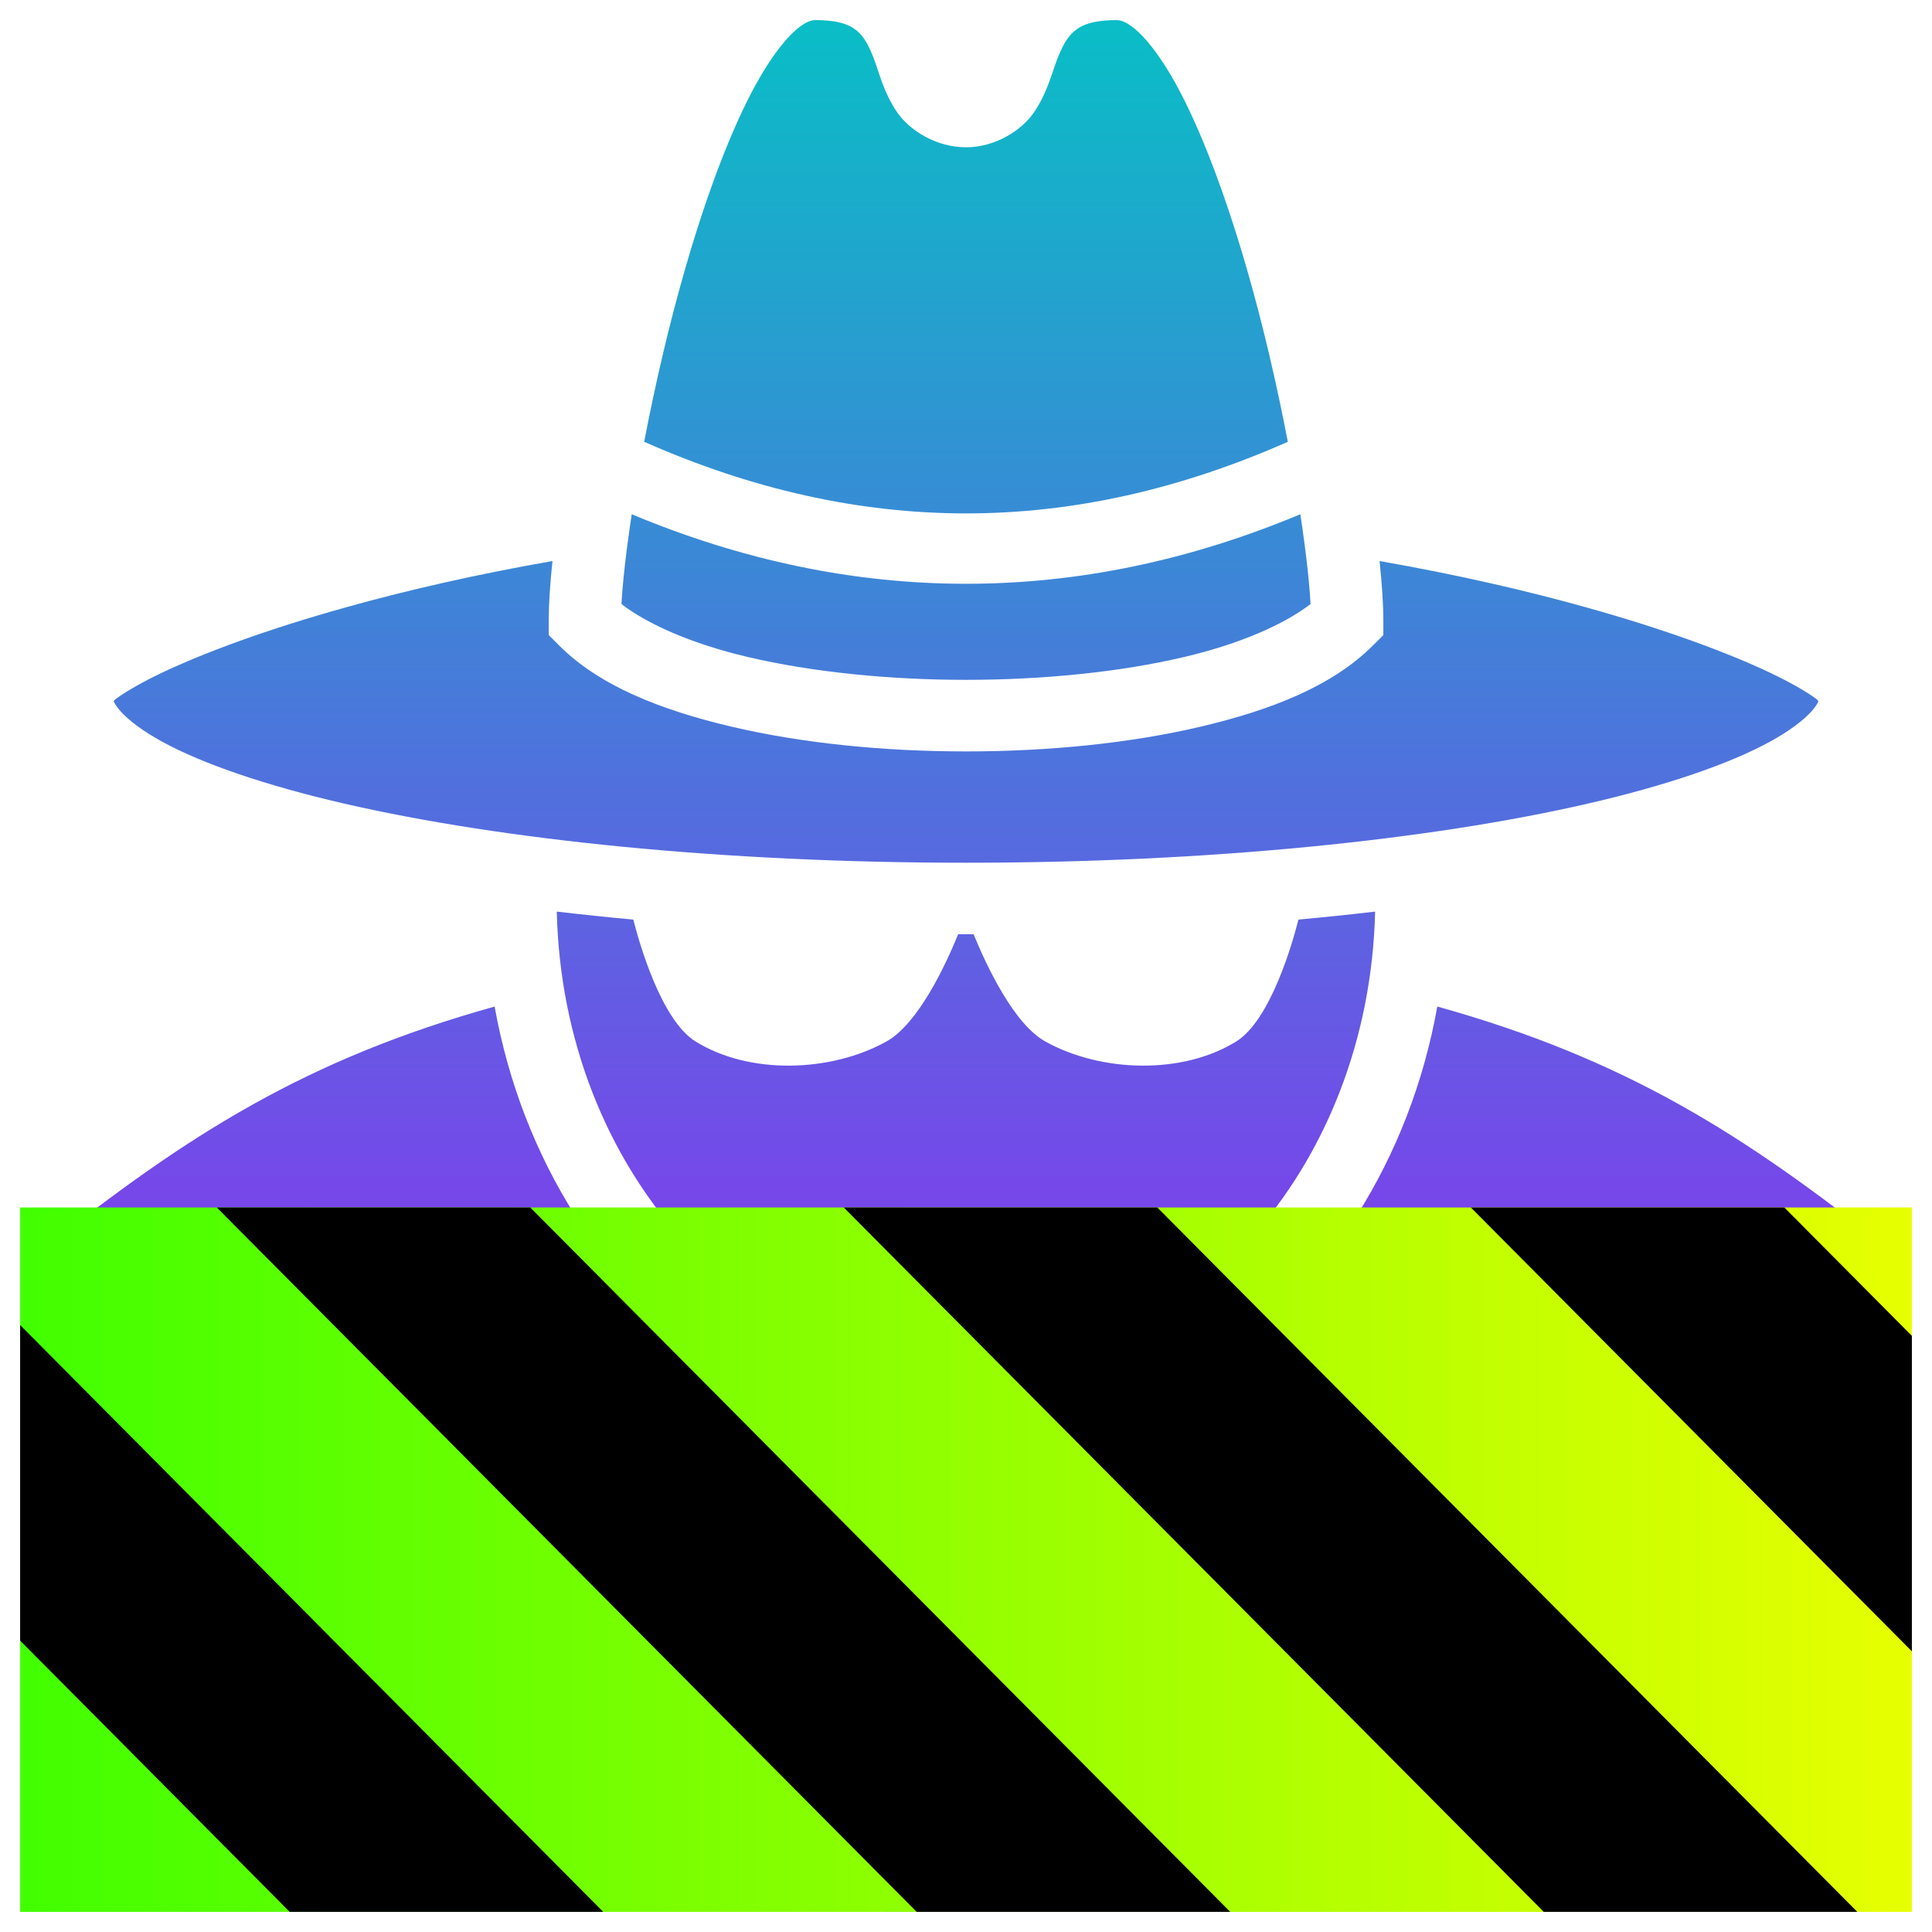
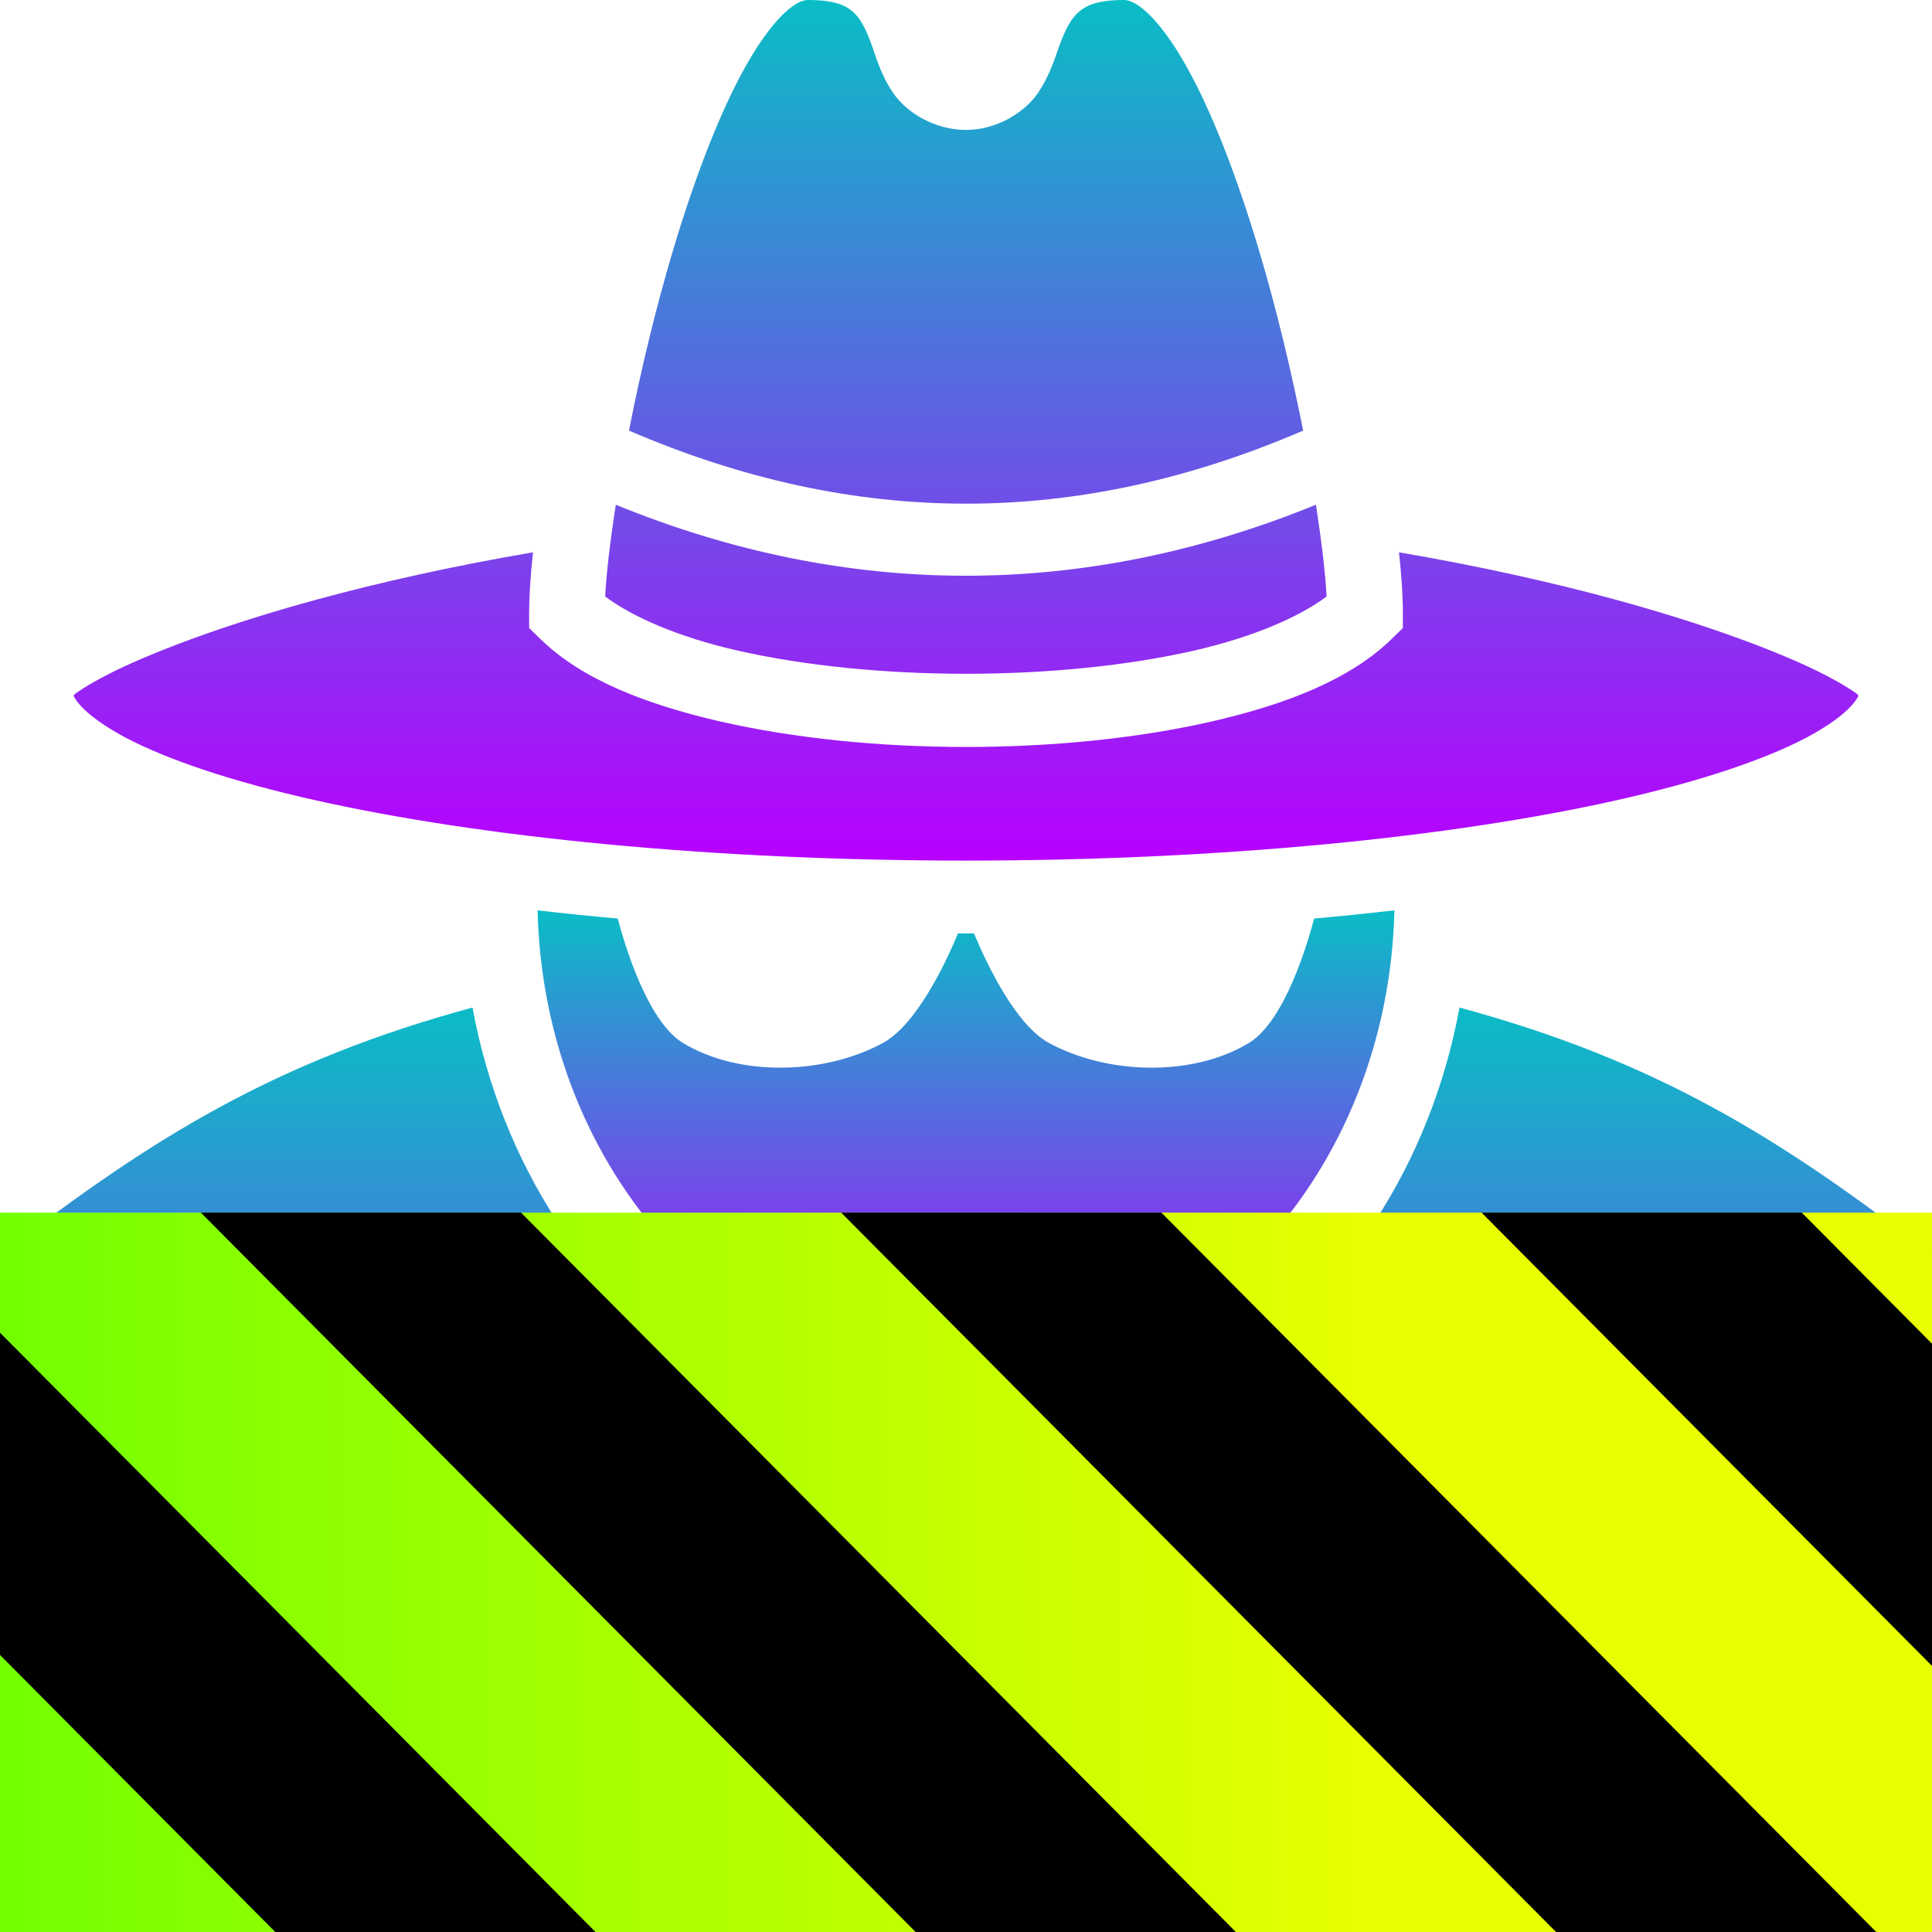
- <svg xmlns="http://www.w3.org/2000/svg" width="48" height="48" viewBox="0 0 30.72 30.72" version="1.1" id="svg4">
-   <defs id="defs8">
+ <svg xmlns="http://www.w3.org/2000/svg" width="16" height="16" viewBox="0 0 16 16" version="1.1" id="svg4">
+   <defs>
    <style id="current-color-scheme" type="text/css">
-       .ColorScheme-Text { color: #0abdc6; } .ColorScheme-Highlight { color:#5294e2; }
-      </style>
+    .ColorScheme-Text { color: #0abdc6; } .ColorScheme-Highlight { color:#5294e2; }
+   </style>
    <linearGradient id="arrongin" x1="0%" x2="0%" y1="0%" y2="100%">
-       <stop offset="0%" style="stop-color:#dd9b44; stop-opacity:1" id="stop9192" />
-       <stop offset="100%" style="stop-color:#ad6c16; stop-opacity:1" id="stop9194" />
+       <stop offset="0%" style="stop-color:#dd9b44; stop-opacity:1" />
+       <stop offset="100%" style="stop-color:#ad6c16; stop-opacity:1" />
    </linearGradient>
    <linearGradient id="aurora" x1="0%" x2="0%" y1="0%" y2="100%">
-       <stop offset="0%" style="stop-color:#09D4DF; stop-opacity:1" id="stop9197" />
-       <stop offset="100%" style="stop-color:#9269F4; stop-opacity:1" id="stop9199" />
+       <stop offset="0%" style="stop-color:#09D4DF; stop-opacity:1" />
+       <stop offset="100%" style="stop-color:#9269F4; stop-opacity:1" />
    </linearGradient>
    <linearGradient id="cyberneon" x1="0%" x2="0%" y1="0%" y2="100%">
-       <stop offset="0" style="stop-color:#0abdc6; stop-opacity:1" id="stop9202" />
-       <stop offset="1" style="stop-color:#ea00d9; stop-opacity:1" id="stop9204" />
+       <stop offset="0" style="stop-color:#0abdc6; stop-opacity:1" />
+       <stop offset="1" style="stop-color:#ea00d9; stop-opacity:1" />
    </linearGradient>
    <linearGradient id="fitdance" x1="0%" x2="0%" y1="0%" y2="100%">
-       <stop offset="0%" style="stop-color:#1AD6AB; stop-opacity:1" id="stop9207" />
-       <stop offset="100%" style="stop-color:#329DB6; stop-opacity:1" id="stop9209" />
+       <stop offset="0%" style="stop-color:#1AD6AB; stop-opacity:1" />
+       <stop offset="100%" style="stop-color:#329DB6; stop-opacity:1" />
    </linearGradient>
    <linearGradient id="oomox" x1="0%" x2="0%" y1="0%" y2="100%">
-       <stop offset="0%" style="stop-color:#0abdc6; stop-opacity:1" id="stop9212" />
-       <stop offset="100%" style="stop-color:#b800ff; stop-opacity:1" id="stop9214" />
+       <stop offset="0%" style="stop-color:#0abdc6; stop-opacity:1" />
+       <stop offset="100%" style="stop-color:#b800ff; stop-opacity:1" />
    </linearGradient>
    <linearGradient id="rainblue" x1="0%" x2="0%" y1="0%" y2="100%">
-       <stop offset="0%" style="stop-color:#00F260; stop-opacity:1" id="stop9217" />
-       <stop offset="100%" style="stop-color:#0575E6; stop-opacity:1" id="stop9219" />
+       <stop offset="0%" style="stop-color:#00F260; stop-opacity:1" />
+       <stop offset="100%" style="stop-color:#0575E6; stop-opacity:1" />
    </linearGradient>
    <linearGradient id="sunrise" x1="0%" x2="0%" y1="0%" y2="100%">
-       <stop offset="0%" style="stop-color: #FF8501; stop-opacity:1" id="stop9222" />
-       <stop offset="100%" style="stop-color: #FFCB01; stop-opacity:1" id="stop9224" />
+       <stop offset="0%" style="stop-color: #FF8501; stop-opacity:1" />
+       <stop offset="100%" style="stop-color: #FFCB01; stop-opacity:1" />
    </linearGradient>
    <linearGradient id="telinkrin" x1="0%" x2="0%" y1="0%" y2="100%">
-       <stop offset="0%" style="stop-color: #b2ced6; stop-opacity:1" id="stop9227" />
-       <stop offset="100%" style="stop-color: #6da5b7; stop-opacity:1" id="stop9229" />
+       <stop offset="0%" style="stop-color: #b2ced6; stop-opacity:1" />
+       <stop offset="100%" style="stop-color: #6da5b7; stop-opacity:1" />
    </linearGradient>
    <linearGradient id="60spsycho" x1="0%" x2="0%" y1="0%" y2="100%">
-       <stop offset="0%" style="stop-color: #df5940; stop-opacity:1" id="stop9232" />
-       <stop offset="25%" style="stop-color: #d8d15f; stop-opacity:1" id="stop9234" />
-       <stop offset="50%" style="stop-color: #e9882a; stop-opacity:1" id="stop9236" />
-       <stop offset="100%" style="stop-color: #279362; stop-opacity:1" id="stop9238" />
+       <stop offset="0%" style="stop-color: #df5940; stop-opacity:1" />
+       <stop offset="25%" style="stop-color: #d8d15f; stop-opacity:1" />
+       <stop offset="50%" style="stop-color: #e9882a; stop-opacity:1" />
+       <stop offset="100%" style="stop-color: #279362; stop-opacity:1" />
    </linearGradient>
    <linearGradient id="90ssummer" x1="0%" x2="0%" y1="0%" y2="100%">
-       <stop offset="0%" style="stop-color: #f618c7; stop-opacity:1" id="stop9241" />
-       <stop offset="20%" style="stop-color: #94ffab; stop-opacity:1" id="stop9243" />
-       <stop offset="50%" style="stop-color: #fbfd54; stop-opacity:1" id="stop9245" />
-       <stop offset="100%" style="stop-color: #0f83ae; stop-opacity:1" id="stop9247" />
+       <stop offset="0%" style="stop-color: #f618c7; stop-opacity:1" />
+       <stop offset="20%" style="stop-color: #94ffab; stop-opacity:1" />
+       <stop offset="50%" style="stop-color: #fbfd54; stop-opacity:1" />
+       <stop offset="100%" style="stop-color: #0f83ae; stop-opacity:1" />
    </linearGradient>
-     <linearGradient id="linearGradient2284" gradientTransform="scale(1.644007,0.6082698)" x1="0" y1="132.574" x2="77.859" y2="132.574" gradientUnits="userSpaceOnUse">
+     <linearGradient id="linearGradient2284" gradientTransform="matrix(1.644007,0,0,0.6082698,-38.20755,-69.72947)" x1="0" y1="132.574" x2="77.859" y2="132.574" gradientUnits="userSpaceOnUse">
      <stop style="stop-color:#41ff00;stop-opacity:1;" offset="0" id="stop2280" />
      <stop style="stop-color:#e7ff00;stop-opacity:1;" offset="1" id="stop2282" />
    </linearGradient>
  </defs>
-   <path d="m 12.959,0.32 c -0.063,0 -0.174,0.033 -0.348,0.196 -0.173,0.164 -0.38,0.444 -0.581,0.806 -0.403,0.725 -0.792,1.771 -1.116,2.885 -0.274,0.938 -0.5,1.925 -0.671,2.818 3.435,1.518 6.8,1.518 10.234,0 C 20.306,6.132 20.08,5.146 19.806,4.208 19.481,3.094 19.092,2.048 18.69,1.323 18.489,0.96 18.282,0.68 18.109,0.516 17.936,0.353 17.825,0.32 17.761,0.32 c -0.411,0 -0.575,0.087 -0.684,0.18 -0.109,0.093 -0.191,0.241 -0.275,0.464 -0.085,0.223 -0.151,0.507 -0.351,0.808 -0.199,0.301 -0.626,0.57 -1.091,0.57 -0.47,0 -0.9,-0.265 -1.103,-0.568 C 14.054,1.471 13.988,1.184 13.905,0.96 13.821,0.736 13.742,0.589 13.636,0.498 13.53,0.407 13.369,0.32 12.959,0.32 Z M 10.045,8.177 C 9.956,8.763 9.9,9.261 9.882,9.605 10.3,9.927 11.003,10.238 11.888,10.446 c 1.019,0.24 2.246,0.364 3.472,0.364 1.226,0 2.453,-0.124 3.472,-0.364 0.885,-0.208 1.588,-0.519 2.006,-0.841 -0.017,-0.344 -0.073,-0.842 -0.162,-1.428 -3.523,1.474 -7.107,1.474 -10.631,0 z M 8.784,8.921 C 7.571,9.133 6.465,9.387 5.504,9.656 4.247,10.006 3.235,10.382 2.562,10.703 c -0.336,0.161 -0.588,0.311 -0.726,0.415 -0.023,0.018 -0.016,0.019 -0.028,0.035 0.021,0.043 0.052,0.092 0.109,0.157 0.125,0.14 0.352,0.315 0.672,0.489 0.64,0.348 1.639,0.692 2.89,0.98 2.5,0.575 6.008,0.939 9.882,0.939 3.874,0 7.382,-0.364 9.882,-0.939 1.25,-0.287 2.25,-0.632 2.89,-0.98 0.32,-0.174 0.547,-0.349 0.672,-0.489 0.058,-0.065 0.088,-0.114 0.109,-0.157 -0.013,-0.015 -0.005,-0.017 -0.028,-0.035 C 28.746,11.013 28.494,10.863 28.158,10.703 27.485,10.382 26.473,10.006 25.216,9.656 24.255,9.387 23.149,9.133 21.936,8.921 c 0.038,0.366 0.06,0.687 0.06,0.942 v 0.236 l -0.167,0.166 c -0.64,0.64 -1.606,1.023 -2.736,1.289 -1.13,0.266 -2.43,0.394 -3.732,0.394 -1.302,0 -2.602,-0.128 -3.732,-0.394 C 10.498,11.287 9.531,10.904 8.891,10.264 L 8.725,10.098 V 9.862 c 0,-0.255 0.021,-0.576 0.06,-0.942 z m 0.069,5.574 c 0.096,4.099 3.008,7.311 6.506,7.311 3.498,0 6.41,-3.212 6.506,-7.311 a 47.297,47.297 0 0 1 -1.219,0.127 c -0.084,0.332 -0.435,1.596 -0.991,1.939 -0.86,0.532 -2.149,0.49 -3.033,0 -0.505,-0.28 -0.939,-1.213 -1.142,-1.707 -0.041,1.27e-4 -0.081,7.59e-4 -0.122,7.59e-4 -0.041,0 -0.081,-6.32e-4 -0.122,-7.59e-4 -0.202,0.494 -0.637,1.427 -1.142,1.707 -0.884,0.49 -2.173,0.532 -3.033,0 -0.556,-0.343 -0.907,-1.607 -0.991,-1.939 A 47.297,47.297 0 0 1 8.854,14.495 Z M 7.865,16.005 c -2.997,0.836 -4.881,2.038 -7.175,3.86 2.69,0.281 4.265,1.347 6.399,3.079 l 1.07,0.868 -1.37,0.14 c -0.863,0.088 -1.798,0.545 -2.483,1.093 -0.374,0.299 -0.643,0.636 -0.819,0.907 2.823,0.371 4.642,0.637 6.194,1.273 1.176,0.482 2.2,1.194 3.396,2.261 l 0.335,-1.49 c -0.116,-0.615 -0.261,-1.257 -0.435,-1.915 -0.324,-0.457 -0.613,-0.939 -0.83,-1.391 -0.223,-0.463 -0.388,-0.863 -0.388,-1.305 0,-0.207 0.059,-0.404 0.153,-0.577 A 30.359,30.359 0 0 0 11.473,21.743 C 9.635,20.511 8.299,18.434 7.865,16.005 Z m 14.989,0 c -0.434,2.429 -1.77,4.505 -3.607,5.738 a 30.366,30.366 0 0 0 -0.439,1.066 c 0.094,0.173 0.153,0.37 0.153,0.577 0,0.442 -0.165,0.842 -0.388,1.305 -0.217,0.451 -0.507,0.934 -0.83,1.391 -0.176,0.666 -0.322,1.316 -0.439,1.938 l 0.325,1.48 c 1.203,-1.075 2.23,-1.791 3.411,-2.275 1.551,-0.636 3.37,-0.903 6.194,-1.273 -0.176,-0.272 -0.444,-0.608 -0.819,-0.907 -0.686,-0.548 -1.62,-1.005 -2.483,-1.093 l -1.37,-0.14 1.07,-0.868 c 2.135,-1.731 3.709,-2.798 6.399,-3.079 -2.294,-1.822 -4.178,-3.024 -7.175,-3.86 z m -7.495,6.938 c -0.506,0 -1.238,0.006 -1.784,0.115 -0.273,0.055 -0.493,0.14 -0.594,0.21 -0.101,0.07 -0.087,0.054 -0.087,0.117 0,0.063 0.088,0.422 0.276,0.812 0.188,0.39 0.458,0.842 0.756,1.259 0.298,0.417 0.627,0.802 0.914,1.062 0.258,0.233 0.496,0.324 0.519,0.34 0.023,-0.016 0.261,-0.107 0.519,-0.34 0.287,-0.26 0.616,-0.645 0.914,-1.062 0.298,-0.417 0.568,-0.869 0.756,-1.259 0.188,-0.39 0.275,-0.749 0.275,-0.812 0,-0.063 0.014,-0.047 -0.087,-0.117 -0.101,-0.07 -0.321,-0.155 -0.594,-0.21 -0.546,-0.109 -1.279,-0.115 -1.784,-0.115 z m 0,3.915 c -0.003,0.002 -0.003,0.003 0,0.003 0.003,0 0.003,-0.001 0,-0.003 z M 14.624,27.787 14.036,30.4 h 2.626 l -0.572,-2.609 c -0.214,0.126 -0.449,0.208 -0.73,0.208 -0.284,0 -0.52,-0.083 -0.736,-0.211 z" id="path2" class="ColorScheme-Text" style="stroke-width:0.063;fill-opacity:1.0;fill:url(#oomox)" />
-   <g id="g1840" transform="matrix(0.2349982,0,0,0.2364905,9.296535,16.61953)">
+   <path id="path9" class="ColorScheme-Text" style="fill:url(#oomox);fill-opacity:1;stroke-width:0.034" d="m 8,12.033 c -0.276,0 -0.675,0.004 -0.973,0.062 -0.149,0.029 -0.27,0.074 -0.324,0.111 -0.055,0.037 -0.046,0.029 -0.046,0.062 0,0.034 0.048,0.224 0.15,0.432 0.102,0.207 0.25,0.448 0.413,0.67 0.163,0.222 0.342,0.426 0.499,0.564 0.14,0.124 0.27,0.171 0.282,0.18 0.013,-0.009 0.142,-0.056 0.282,-0.18 0.156,-0.138 0.336,-0.342 0.499,-0.564 0.163,-0.222 0.31,-0.462 0.413,-0.67 0.102,-0.207 0.15,-0.398 0.15,-0.432 0,-0.034 0.009,-0.025 -0.046,-0.062 -0.055,-0.037 -0.175,-0.082 -0.324,-0.111 C 8.675,12.038 8.276,12.033 8,12.033 Z M 7.599,14.609 7.277,16 H 8.711 L 8.398,14.611 C 8.282,14.678 8.153,14.723 8,14.723 c -0.155,0 -0.283,-0.045 -0.401,-0.113 z" />
+   <path id="path6" class="ColorScheme-Text" style="fill:url(#oomox);fill-opacity:1;stroke-width:0.034" d="M 3.913,8.344 C 2.278,8.788 1.251,9.427 0,10.396 c 1.467,0.149 2.326,0.716 3.49,1.637 l 0.583,0.463 -0.747,0.074 c -0.471,0.047 -0.982,0.288 -1.356,0.58 -0.204,0.159 -0.351,0.34 -0.447,0.484 1.54,0.197 2.532,0.338 3.378,0.676 0.641,0.256 1.2,0.635 1.852,1.203 l 0.182,-0.793 C 6.873,14.394 6.795,14.053 6.7,13.703 6.524,13.46 6.366,13.203 6.248,12.963 c -0.122,-0.246 -0.212,-0.458 -0.212,-0.693 0,-0.11 0.033,-0.215 0.084,-0.307 A 16.557,16.148 0 0 0 5.879,11.395 C 4.877,10.739 4.15,9.636 3.913,8.344 Z m 8.174,0 c -0.237,1.292 -0.964,2.395 -1.966,3.051 a 16.56,16.152 0 0 0 -0.24,0.566 c 0.051,0.092 0.084,0.198 0.084,0.309 0,0.235 -0.091,0.447 -0.212,0.693 -0.119,0.24 -0.276,0.497 -0.453,0.74 -0.096,0.355 -0.175,0.7 -0.238,1.031 l 0.176,0.787 c 0.656,-0.572 1.217,-0.954 1.86,-1.211 0.846,-0.338 1.838,-0.479 3.378,-0.676 -0.096,-0.144 -0.242,-0.323 -0.447,-0.482 -0.374,-0.292 -0.885,-0.535 -1.356,-0.582 l -0.747,-0.074 0.583,-0.463 C 13.674,11.112 14.533,10.546 16,10.396 14.749,9.427 13.722,8.788 12.087,8.344 Z" />
+   <path id="path4" class="ColorScheme-Text" style="fill:url(#oomox);fill-opacity:1;stroke-width:0.034" d="M 4.452,7.539 C 4.504,9.719 6.092,11.428 8,11.428 c 1.908,0 3.496,-1.708 3.548,-3.889 a 25.794,25.158 0 0 1 -0.665,0.068 c -0.046,0.177 -0.238,0.849 -0.541,1.031 -0.469,0.283 -1.172,0.261 -1.654,0 C 8.414,8.49 8.176,7.993 8.066,7.73 c -0.022,6.75e-5 -0.044,0 -0.066,0 -0.022,0 -0.044,6.75e-5 -0.066,0 -0.11,0.263 -0.348,0.759 -0.623,0.908 -0.482,0.261 -1.185,0.283 -1.654,0 C 5.354,8.456 5.162,7.784 5.116,7.607 a 25.794,25.158 0 0 1 -0.665,-0.068 z" />
+   <path id="path3" class="ColorScheme-Text" style="fill:url(#oomox);fill-opacity:1;stroke-width:0.034" d="M 6.69,0 C 6.656,0 6.595,0.017 6.5,0.104 6.406,0.191 6.293,0.34 6.184,0.533 5.964,0.919 5.752,1.476 5.575,2.068 5.426,2.567 5.302,3.091 5.209,3.566 c 1.873,0.807 3.71,0.807 5.583,0 C 10.698,3.091 10.574,2.567 10.425,2.068 10.248,1.476 10.036,0.919 9.816,0.533 9.707,0.34 9.594,0.191 9.5,0.104 9.405,0.017 9.344,0 9.31,0 9.086,0 8.997,0.046 8.937,0.096 8.878,0.145 8.833,0.223 8.787,0.342 8.741,0.46 8.703,0.612 8.595,0.771 8.486,0.931 8.254,1.076 8,1.076 7.744,1.076 7.51,0.935 7.399,0.773 7.288,0.612 7.252,0.459 7.207,0.34 7.162,0.221 7.117,0.142 7.059,0.094 7.001,0.045 6.914,0 6.69,0 Z M 5.1,4.18 c -0.049,0.312 -0.079,0.577 -0.088,0.76 0.228,0.171 0.611,0.337 1.093,0.447 0.556,0.127 1.226,0.193 1.894,0.193 0.669,0 1.339,-0.066 1.894,-0.193 0.483,-0.111 0.865,-0.276 1.093,-0.447 -0.009,-0.183 -0.04,-0.448 -0.088,-0.76 -1.922,0.784 -3.878,0.784 -5.799,0 z M 4.414,4.574 C 3.752,4.687 3.15,4.822 2.625,4.965 1.94,5.151 1.388,5.353 1.021,5.523 0.838,5.609 0.7,5.689 0.625,5.744 c -0.013,0.009 -0.009,0.01 -0.016,0.018 0.011,0.023 0.029,0.05 0.06,0.084 0.068,0.074 0.192,0.167 0.366,0.26 0.349,0.185 0.894,0.369 1.576,0.521 1.363,0.306 3.276,0.5 5.389,0.5 2.112,0 4.025,-0.194 5.389,-0.5 0.682,-0.153 1.227,-0.336 1.576,-0.521 0.174,-0.093 0.298,-0.185 0.366,-0.26 0.031,-0.034 0.049,-0.061 0.06,-0.084 -0.007,-0.008 -0.003,-0.008 -0.016,-0.018 C 15.3,5.689 15.162,5.609 14.979,5.523 14.612,5.353 14.06,5.151 13.375,4.965 12.85,4.822 12.248,4.687 11.586,4.574 c 0.021,0.195 0.032,0.366 0.032,0.502 v 0.125 l -0.09,0.088 C 11.18,5.629 10.651,5.833 10.035,5.975 9.418,6.116 8.71,6.186 8,6.186 7.29,6.186 6.582,6.116 5.965,5.975 5.349,5.833 4.82,5.629 4.472,5.289 l -0.09,-0.088 v -0.125 c 0,-0.136 0.011,-0.307 0.032,-0.502 z" />
+   <g id="g1840" transform="matrix(0.124999,0,0,0.1257928,4.774753,8.669961)">
    <path d="M 128,80.641 V 128 H 0 V 80.641 Z" id="path359" style="fill:url(#linearGradient2284);fill-opacity:1" transform="translate(-38.19832,-69.72947)" />
    <path d="M 13.309,80.641 60.664,128 H 81.879 L 34.52,80.641 Z m 42.422,0 47.363,47.359 h 21.215 L 76.946,80.641 Z m 42.43,0 29.84,29.84 V 89.27 l -8.629,-8.629 z m -98.16,7.906 v 21.215 l 18.238,18.238 h 21.215 z" id="path361" transform="translate(-38.19832,-69.72947)" style="fill:#000000;fill-opacity:1" />
  </g>
</svg>
